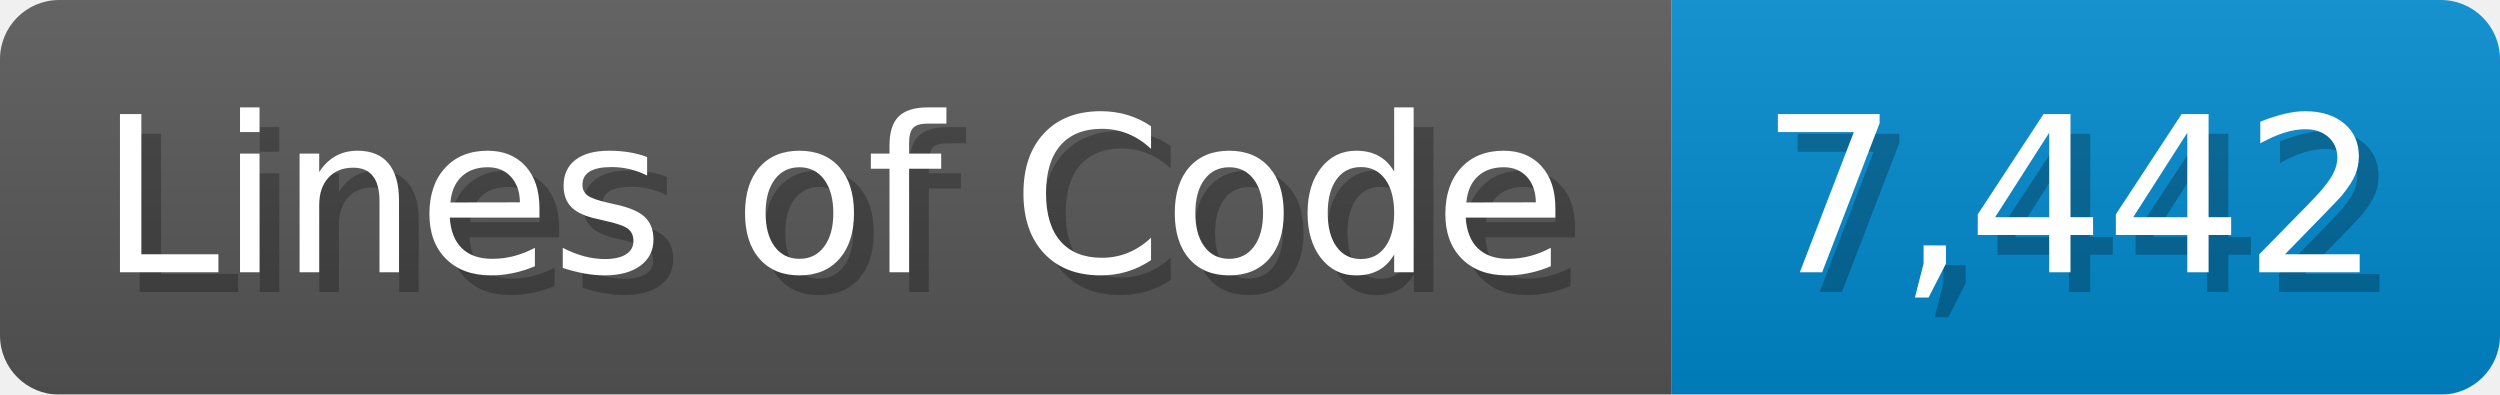
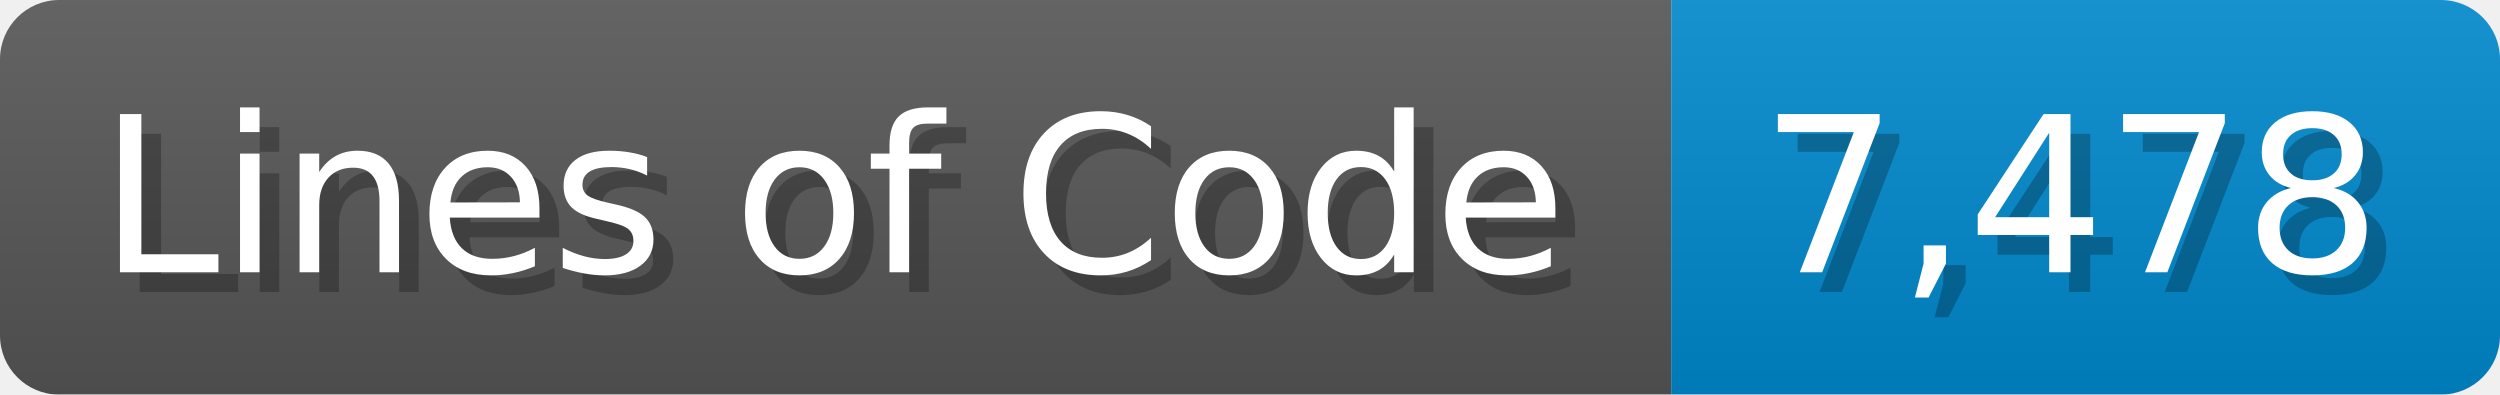
<svg xmlns="http://www.w3.org/2000/svg" width="126.7" height="20" viewBox="0 0 1267 200">
  <linearGradient id="a" x2="0" y2="100%">
    <stop offset="0" stop-opacity=".1" stop-color="#EEE" />
    <stop offset="1" stop-opacity=".1" />
  </linearGradient>
  <mask id="m">
    <rect width="1267" height="200" rx="30" fill="#FFF" />
  </mask>
  <g mask="url(#m)">
    <rect width="847" height="200" fill="#555" />
    <rect width="420" height="200" fill="#08C" x="847" />
    <rect width="1267" height="200" fill="url(#a)" />
  </g>
  <g fill="#fff" text-anchor="start" font-family="Verdana,DejaVu Sans,sans-serif" font-size="110">
    <text x="60" y="148" textLength="747" fill="#000" opacity="0.25">Lines of Code</text>
    <text x="50" y="138" textLength="747">Lines of Code</text>
-     <text x="902" y="148" textLength="320" fill="#000" opacity="0.25">7,442</text>
-     <text x="892" y="138" textLength="320">7,442</text>
+     <text x="902" y="148" textLength="320" fill="#000" opacity="0.25">7,478</text>
+     <text x="892" y="138" textLength="320">7,478</text>
  </g>
</svg>
